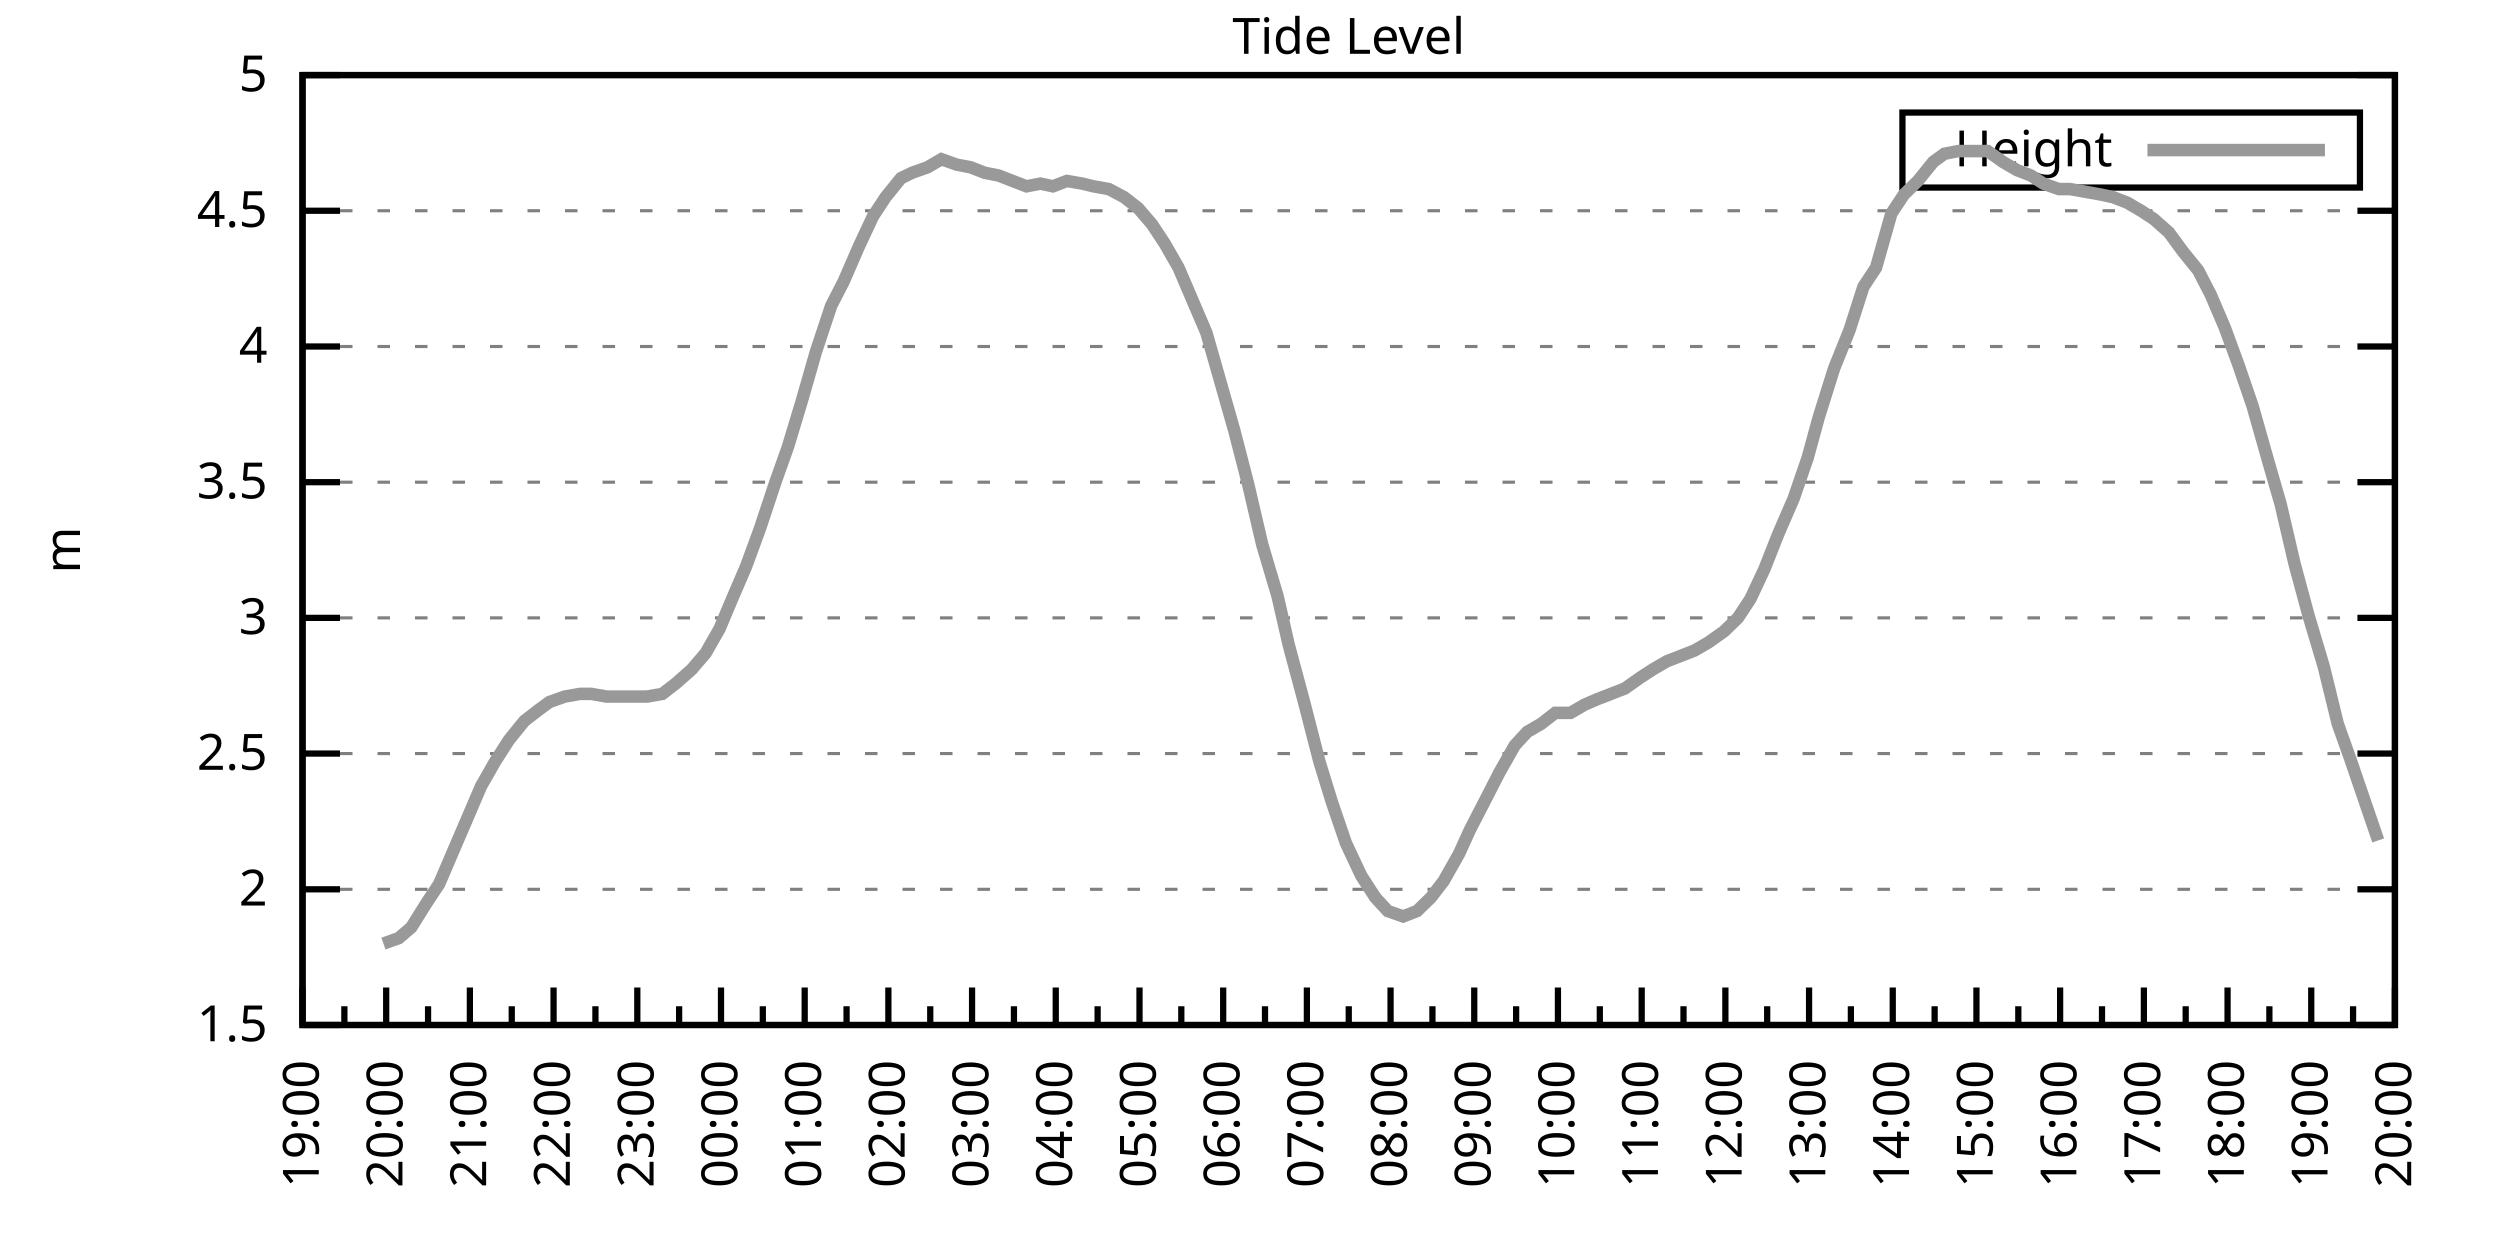
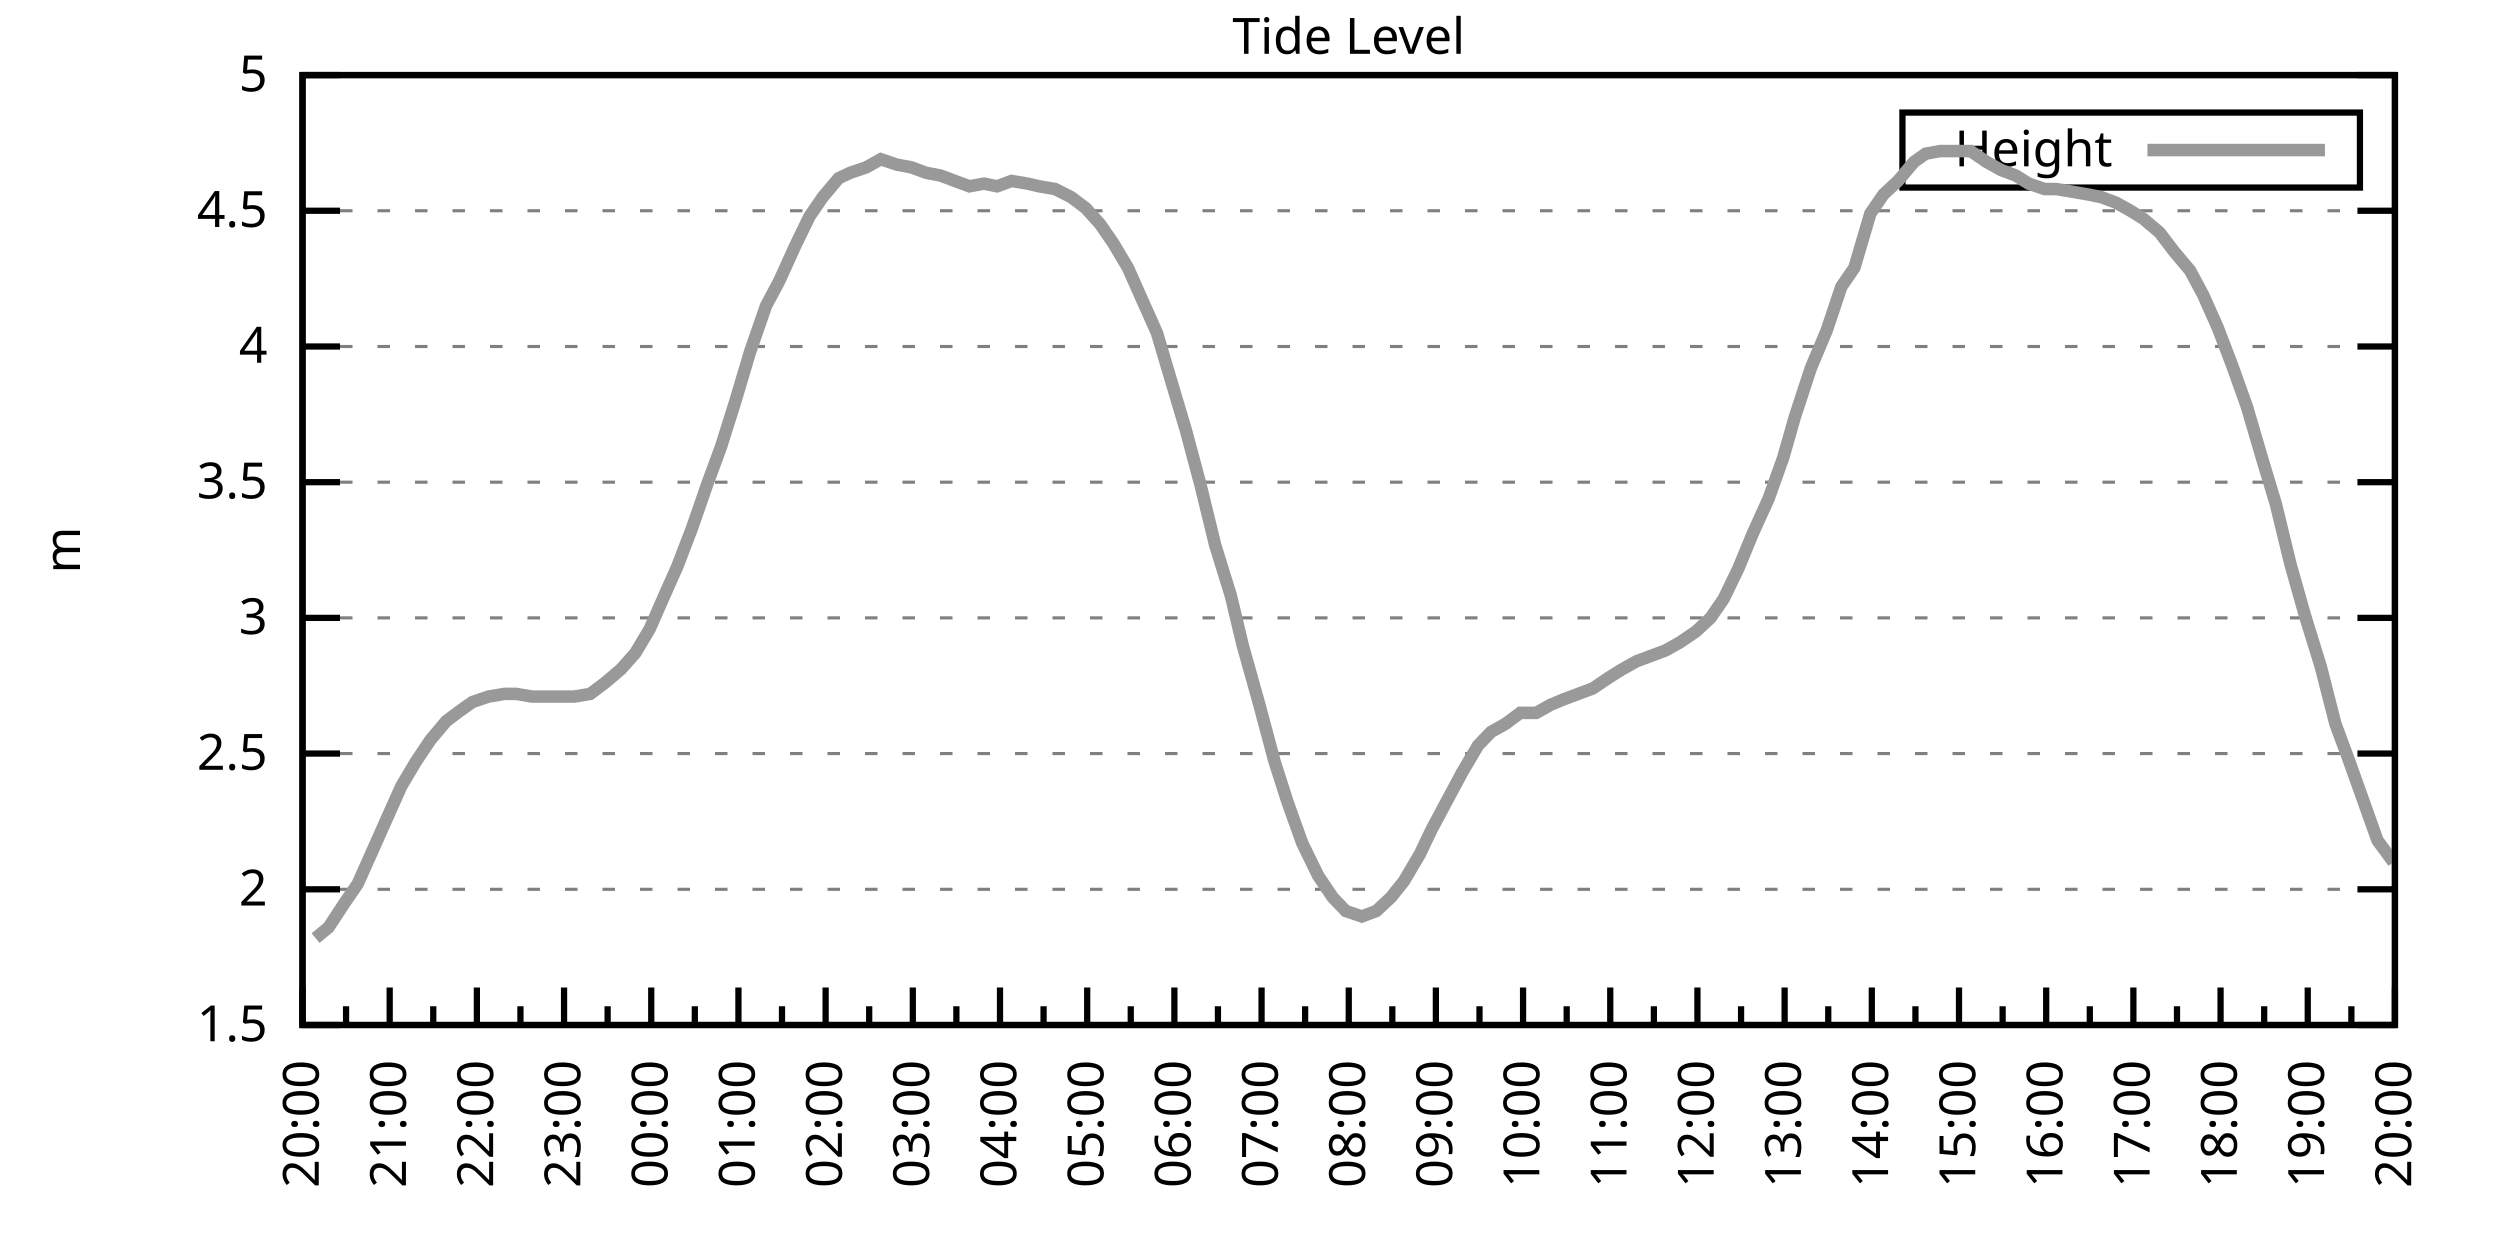
<svg xmlns="http://www.w3.org/2000/svg" xmlns:xlink="http://www.w3.org/1999/xlink" width="400" height="200" viewBox="0 0 400 200">
  <g id="gnuplot_canvas">
    <rect x="0" y="0" width="400" height="200" fill="none" />
    <defs>
      <circle id="gpDot" r="0.5" stroke-width="0.5" stroke="currentColor" />
      <path id="gpPt0" stroke-width="0.333" stroke="currentColor" d="M-1,0 h2 M0,-1 v2" />
      <path id="gpPt1" stroke-width="0.333" stroke="currentColor" d="M-1,-1 L1,1 M1,-1 L-1,1" />
      <path id="gpPt2" stroke-width="0.333" stroke="currentColor" d="M-1,0 L1,0 M0,-1 L0,1 M-1,-1 L1,1 M-1,1 L1,-1" />
      <rect id="gpPt3" stroke-width="0.333" stroke="currentColor" x="-1" y="-1" width="2" height="2" />
      <rect id="gpPt4" stroke-width="0.333" stroke="currentColor" fill="currentColor" x="-1" y="-1" width="2" height="2" />
      <circle id="gpPt5" stroke-width="0.333" stroke="currentColor" cx="0" cy="0" r="1" />
      <use xlink:href="#gpPt5" id="gpPt6" fill="currentColor" stroke="none" />
      <path id="gpPt7" stroke-width="0.333" stroke="currentColor" d="M0,-1.33 L-1.33,0.67 L1.33,0.67 z" />
      <use xlink:href="#gpPt7" id="gpPt8" fill="currentColor" stroke="none" />
      <use xlink:href="#gpPt7" id="gpPt9" stroke="currentColor" transform="rotate(180)" />
      <use xlink:href="#gpPt9" id="gpPt10" fill="currentColor" stroke="none" />
      <use xlink:href="#gpPt3" id="gpPt11" stroke="currentColor" transform="rotate(45)" />
      <use xlink:href="#gpPt11" id="gpPt12" fill="currentColor" stroke="none" />
      <path id="gpPt13" stroke-width="0.333" stroke="currentColor" d="M0,1.330 L1.265,0.411 L0.782,-1.067 L-0.782,-1.076 L-1.265,0.411 z" />
      <use xlink:href="#gpPt13" id="gpPt14" fill="currentColor" stroke="none" />
      <filter id="textbox" filterUnits="objectBoundingBox" x="0" y="0" height="1" width="1">
        <feFlood flood-color="white" flood-opacity="1" result="bgnd" />
        <feComposite in="SourceGraphic" in2="bgnd" operator="atop" />
      </filter>
      <filter id="greybox" filterUnits="objectBoundingBox" x="0" y="0" height="1" width="1">
        <feFlood flood-color="lightgrey" flood-opacity="1" result="grey" />
        <feComposite in="SourceGraphic" in2="grey" operator="atop" />
      </filter>
    </defs>
    <g fill="none" color="white" stroke="currentColor" stroke-width="1.00" stroke-linecap="butt" stroke-linejoin="miter">
</g>
    <g fill="none" color="black" stroke="currentColor" stroke-width="1.00" stroke-linecap="butt" stroke-linejoin="miter">
      <g stroke="none" shape-rendering="crispEdges">
        <polygon fill="rgb(255, 255, 255)" points="48.40,164.00 383.18,164.00 383.18,12.02 48.40,12.02 " />
      </g>
    </g>
    <g fill="none" color="black" stroke="currentColor" stroke-width="1.00" stroke-linecap="butt" stroke-linejoin="miter">
</g>
    <g fill="none" color="black" stroke="black" stroke-width="0.50" stroke-linecap="butt" stroke-linejoin="miter">
</g>
    <g fill="none" color="gray" stroke="currentColor" stroke-width="0.50" stroke-linecap="butt" stroke-linejoin="miter">
      <path stroke="gray" stroke-dasharray="2,4" class="gridline" d="M48.40,164.00 L383.19,164.00  " />
    </g>
    <g fill="none" color="gray" stroke="gray" stroke-width="1.00" stroke-linecap="butt" stroke-linejoin="miter">
</g>
    <g fill="none" color="black" stroke="currentColor" stroke-width="1.00" stroke-linecap="butt" stroke-linejoin="miter">
      <path stroke="black" d="M48.40,164.00 L54.40,164.00 M383.19,164.00 L377.19,164.00  " />
      <g transform="translate(42.80,166.60)" stroke="none" fill="black" font-family="Sans" font-size="8.00" text-anchor="end">
        <text>
          <tspan font-family="Sans"> 1.5</tspan>
        </text>
      </g>
    </g>
    <g fill="none" color="black" stroke="currentColor" stroke-width="1.00" stroke-linecap="butt" stroke-linejoin="miter">
</g>
    <g fill="none" color="black" stroke="black" stroke-width="0.50" stroke-linecap="butt" stroke-linejoin="miter">
</g>
    <g fill="none" color="gray" stroke="currentColor" stroke-width="0.50" stroke-linecap="butt" stroke-linejoin="miter">
      <path stroke="gray" stroke-dasharray="2,4" class="gridline" d="M48.40,142.29 L383.19,142.29  " />
    </g>
    <g fill="none" color="gray" stroke="gray" stroke-width="1.00" stroke-linecap="butt" stroke-linejoin="miter">
</g>
    <g fill="none" color="black" stroke="currentColor" stroke-width="1.00" stroke-linecap="butt" stroke-linejoin="miter">
      <path stroke="black" d="M48.40,142.29 L54.40,142.29 M383.19,142.29 L377.19,142.29  " />
      <g transform="translate(42.80,144.89)" stroke="none" fill="black" font-family="Sans" font-size="8.00" text-anchor="end">
        <text>
          <tspan font-family="Sans"> 2</tspan>
        </text>
      </g>
    </g>
    <g fill="none" color="black" stroke="currentColor" stroke-width="1.00" stroke-linecap="butt" stroke-linejoin="miter">
</g>
    <g fill="none" color="black" stroke="black" stroke-width="0.50" stroke-linecap="butt" stroke-linejoin="miter">
</g>
    <g fill="none" color="gray" stroke="currentColor" stroke-width="0.50" stroke-linecap="butt" stroke-linejoin="miter">
      <path stroke="gray" stroke-dasharray="2,4" class="gridline" d="M48.40,120.57 L383.19,120.57  " />
    </g>
    <g fill="none" color="gray" stroke="gray" stroke-width="1.00" stroke-linecap="butt" stroke-linejoin="miter">
</g>
    <g fill="none" color="black" stroke="currentColor" stroke-width="1.00" stroke-linecap="butt" stroke-linejoin="miter">
      <path stroke="black" d="M48.40,120.57 L54.40,120.57 M383.19,120.57 L377.19,120.57  " />
      <g transform="translate(42.80,123.17)" stroke="none" fill="black" font-family="Sans" font-size="8.00" text-anchor="end">
        <text>
          <tspan font-family="Sans"> 2.5</tspan>
        </text>
      </g>
    </g>
    <g fill="none" color="black" stroke="currentColor" stroke-width="1.00" stroke-linecap="butt" stroke-linejoin="miter">
</g>
    <g fill="none" color="black" stroke="black" stroke-width="0.50" stroke-linecap="butt" stroke-linejoin="miter">
</g>
    <g fill="none" color="gray" stroke="currentColor" stroke-width="0.50" stroke-linecap="butt" stroke-linejoin="miter">
      <path stroke="gray" stroke-dasharray="2,4" class="gridline" d="M48.40,98.86 L383.19,98.86  " />
    </g>
    <g fill="none" color="gray" stroke="gray" stroke-width="1.00" stroke-linecap="butt" stroke-linejoin="miter">
</g>
    <g fill="none" color="black" stroke="currentColor" stroke-width="1.00" stroke-linecap="butt" stroke-linejoin="miter">
      <path stroke="black" d="M48.40,98.86 L54.40,98.86 M383.19,98.86 L377.19,98.86  " />
      <g transform="translate(42.80,101.46)" stroke="none" fill="black" font-family="Sans" font-size="8.00" text-anchor="end">
        <text>
          <tspan font-family="Sans"> 3</tspan>
        </text>
      </g>
    </g>
    <g fill="none" color="black" stroke="currentColor" stroke-width="1.00" stroke-linecap="butt" stroke-linejoin="miter">
</g>
    <g fill="none" color="black" stroke="black" stroke-width="0.50" stroke-linecap="butt" stroke-linejoin="miter">
</g>
    <g fill="none" color="gray" stroke="currentColor" stroke-width="0.50" stroke-linecap="butt" stroke-linejoin="miter">
      <path stroke="gray" stroke-dasharray="2,4" class="gridline" d="M48.40,77.15 L383.19,77.15  " />
    </g>
    <g fill="none" color="gray" stroke="gray" stroke-width="1.00" stroke-linecap="butt" stroke-linejoin="miter">
</g>
    <g fill="none" color="black" stroke="currentColor" stroke-width="1.00" stroke-linecap="butt" stroke-linejoin="miter">
      <path stroke="black" d="M48.40,77.15 L54.40,77.15 M383.19,77.15 L377.19,77.15  " />
      <g transform="translate(42.80,79.75)" stroke="none" fill="black" font-family="Sans" font-size="8.00" text-anchor="end">
        <text>
          <tspan font-family="Sans"> 3.5</tspan>
        </text>
      </g>
    </g>
    <g fill="none" color="black" stroke="currentColor" stroke-width="1.00" stroke-linecap="butt" stroke-linejoin="miter">
</g>
    <g fill="none" color="black" stroke="black" stroke-width="0.50" stroke-linecap="butt" stroke-linejoin="miter">
</g>
    <g fill="none" color="gray" stroke="currentColor" stroke-width="0.50" stroke-linecap="butt" stroke-linejoin="miter">
      <path stroke="gray" stroke-dasharray="2,4" class="gridline" d="M48.40,55.44 L383.19,55.44  " />
    </g>
    <g fill="none" color="gray" stroke="gray" stroke-width="1.00" stroke-linecap="butt" stroke-linejoin="miter">
</g>
    <g fill="none" color="black" stroke="currentColor" stroke-width="1.00" stroke-linecap="butt" stroke-linejoin="miter">
      <path stroke="black" d="M48.40,55.44 L54.40,55.44 M383.19,55.44 L377.19,55.44  " />
      <g transform="translate(42.80,58.04)" stroke="none" fill="black" font-family="Sans" font-size="8.00" text-anchor="end">
        <text>
          <tspan font-family="Sans"> 4</tspan>
        </text>
      </g>
    </g>
    <g fill="none" color="black" stroke="currentColor" stroke-width="1.00" stroke-linecap="butt" stroke-linejoin="miter">
</g>
    <g fill="none" color="black" stroke="black" stroke-width="0.50" stroke-linecap="butt" stroke-linejoin="miter">
</g>
    <g fill="none" color="gray" stroke="currentColor" stroke-width="0.50" stroke-linecap="butt" stroke-linejoin="miter">
      <path stroke="gray" stroke-dasharray="2,4" class="gridline" d="M48.40,33.72 L383.19,33.72  " />
    </g>
    <g fill="none" color="gray" stroke="gray" stroke-width="1.00" stroke-linecap="butt" stroke-linejoin="miter">
</g>
    <g fill="none" color="black" stroke="currentColor" stroke-width="1.00" stroke-linecap="butt" stroke-linejoin="miter">
      <path stroke="black" d="M48.40,33.72 L54.40,33.72 M383.19,33.72 L377.19,33.72  " />
      <g transform="translate(42.80,36.32)" stroke="none" fill="black" font-family="Sans" font-size="8.00" text-anchor="end">
        <text>
          <tspan font-family="Sans"> 4.5</tspan>
        </text>
      </g>
    </g>
    <g fill="none" color="black" stroke="currentColor" stroke-width="1.00" stroke-linecap="butt" stroke-linejoin="miter">
</g>
    <g fill="none" color="black" stroke="black" stroke-width="0.50" stroke-linecap="butt" stroke-linejoin="miter">
</g>
    <g fill="none" color="gray" stroke="currentColor" stroke-width="0.50" stroke-linecap="butt" stroke-linejoin="miter">
      <path stroke="gray" stroke-dasharray="2,4" class="gridline" d="M48.40,12.01 L383.19,12.01  " />
    </g>
    <g fill="none" color="gray" stroke="gray" stroke-width="1.00" stroke-linecap="butt" stroke-linejoin="miter">
</g>
    <g fill="none" color="black" stroke="currentColor" stroke-width="1.00" stroke-linecap="butt" stroke-linejoin="miter">
      <path stroke="black" d="M48.40,12.01 L54.40,12.01 M383.19,12.01 L377.19,12.01  " />
      <g transform="translate(42.80,14.61)" stroke="none" fill="black" font-family="Sans" font-size="8.00" text-anchor="end">
        <text>
          <tspan font-family="Sans"> 5</tspan>
        </text>
      </g>
    </g>
    <g fill="none" color="black" stroke="currentColor" stroke-width="1.00" stroke-linecap="butt" stroke-linejoin="miter">
      <path stroke="black" d="M48.40,164.00 L48.40,158.00  " />
      <g transform="translate(51.00,169.60) rotate(270)" stroke="none" fill="black" font-family="Sans" font-size="8.00" text-anchor="end">
        <text>
+           <tspan font-family="Sans">20:00</tspan>
+         </text>
+       </g>
+     </g>
+     <g fill="none" color="black" stroke="currentColor" stroke-width="1.00" stroke-linecap="butt" stroke-linejoin="miter">
+       <path stroke="black" d="M55.37,164.00 L55.37,161.00 M62.35,164.00 L62.35,158.00  " />
+       <g transform="translate(64.95,169.60) rotate(270)" stroke="none" fill="black" font-family="Sans" font-size="8.00" text-anchor="end">
+         <text>
+           <tspan font-family="Sans">21:00</tspan>
+         </text>
+       </g>
+     </g>
+     <g fill="none" color="black" stroke="currentColor" stroke-width="1.00" stroke-linecap="butt" stroke-linejoin="miter">
+       <path stroke="black" d="M69.32,164.00 L69.32,161.00 M76.30,164.00 L76.30,158.00  " />
+       <g transform="translate(78.90,169.60) rotate(270)" stroke="none" fill="black" font-family="Sans" font-size="8.00" text-anchor="end">
+         <text>
+           <tspan font-family="Sans">22:00</tspan>
+         </text>
+       </g>
+     </g>
+     <g fill="none" color="black" stroke="currentColor" stroke-width="1.00" stroke-linecap="butt" stroke-linejoin="miter">
+       <path stroke="black" d="M83.27,164.00 L83.27,161.00 M90.25,164.00 L90.25,158.00  " />
+       <g transform="translate(92.85,169.60) rotate(270)" stroke="none" fill="black" font-family="Sans" font-size="8.00" text-anchor="end">
+         <text>
+           <tspan font-family="Sans">23:00</tspan>
+         </text>
+       </g>
+     </g>
+     <g fill="none" color="black" stroke="currentColor" stroke-width="1.00" stroke-linecap="butt" stroke-linejoin="miter">
+       <path stroke="black" d="M97.22,164.00 L97.22,161.00 M104.20,164.00 L104.20,158.00  " />
+       <g transform="translate(106.80,169.60) rotate(270)" stroke="none" fill="black" font-family="Sans" font-size="8.00" text-anchor="end">
+         <text>
+           <tspan font-family="Sans">00:00</tspan>
+         </text>
+       </g>
+     </g>
+     <g fill="none" color="black" stroke="currentColor" stroke-width="1.00" stroke-linecap="butt" stroke-linejoin="miter">
+       <path stroke="black" d="M111.17,164.00 L111.17,161.00 M118.15,164.00 L118.15,158.00  " />
+       <g transform="translate(120.75,169.60) rotate(270)" stroke="none" fill="black" font-family="Sans" font-size="8.00" text-anchor="end">
+         <text>
+           <tspan font-family="Sans">01:00</tspan>
+         </text>
+       </g>
+     </g>
+     <g fill="none" color="black" stroke="currentColor" stroke-width="1.00" stroke-linecap="butt" stroke-linejoin="miter">
+       <path stroke="black" d="M125.12,164.00 L125.12,161.00 M132.10,164.00 L132.10,158.00  " />
+       <g transform="translate(134.70,169.60) rotate(270)" stroke="none" fill="black" font-family="Sans" font-size="8.00" text-anchor="end">
+         <text>
+           <tspan font-family="Sans">02:00</tspan>
+         </text>
+       </g>
+     </g>
+     <g fill="none" color="black" stroke="currentColor" stroke-width="1.00" stroke-linecap="butt" stroke-linejoin="miter">
+       <path stroke="black" d="M139.07,164.00 L139.07,161.00 M146.05,164.00 L146.05,158.00  " />
+       <g transform="translate(148.65,169.60) rotate(270)" stroke="none" fill="black" font-family="Sans" font-size="8.00" text-anchor="end">
+         <text>
+           <tspan font-family="Sans">03:00</tspan>
+         </text>
+       </g>
+     </g>
+     <g fill="none" color="black" stroke="currentColor" stroke-width="1.00" stroke-linecap="butt" stroke-linejoin="miter">
+       <path stroke="black" d="M153.02,164.00 L153.02,161.00 M160.00,164.00 L160.00,158.00  " />
+       <g transform="translate(162.60,169.60) rotate(270)" stroke="none" fill="black" font-family="Sans" font-size="8.00" text-anchor="end">
+         <text>
+           <tspan font-family="Sans">04:00</tspan>
+         </text>
+       </g>
+     </g>
+     <g fill="none" color="black" stroke="currentColor" stroke-width="1.00" stroke-linecap="butt" stroke-linejoin="miter">
+       <path stroke="black" d="M166.97,164.00 L166.97,161.00 M173.95,164.00 L173.95,158.00  " />
+       <g transform="translate(176.55,169.60) rotate(270)" stroke="none" fill="black" font-family="Sans" font-size="8.00" text-anchor="end">
+         <text>
+           <tspan font-family="Sans">05:00</tspan>
+         </text>
+       </g>
+     </g>
+     <g fill="none" color="black" stroke="currentColor" stroke-width="1.00" stroke-linecap="butt" stroke-linejoin="miter">
+       <path stroke="black" d="M180.92,164.00 L180.92,161.00 M187.90,164.00 L187.90,158.00  " />
+       <g transform="translate(190.50,169.60) rotate(270)" stroke="none" fill="black" font-family="Sans" font-size="8.00" text-anchor="end">
+         <text>
+           <tspan font-family="Sans">06:00</tspan>
+         </text>
+       </g>
+     </g>
+     <g fill="none" color="black" stroke="currentColor" stroke-width="1.00" stroke-linecap="butt" stroke-linejoin="miter">
+       <path stroke="black" d="M194.87,164.00 L194.87,161.00 M201.85,164.00 L201.85,158.00  " />
+       <g transform="translate(204.45,169.60) rotate(270)" stroke="none" fill="black" font-family="Sans" font-size="8.00" text-anchor="end">
+         <text>
+           <tspan font-family="Sans">07:00</tspan>
+         </text>
+       </g>
+     </g>
+     <g fill="none" color="black" stroke="currentColor" stroke-width="1.00" stroke-linecap="butt" stroke-linejoin="miter">
+       <path stroke="black" d="M208.82,164.00 L208.82,161.00 M215.80,164.00 L215.80,158.00  " />
+       <g transform="translate(218.40,169.60) rotate(270)" stroke="none" fill="black" font-family="Sans" font-size="8.00" text-anchor="end">
+         <text>
+           <tspan font-family="Sans">08:00</tspan>
+         </text>
+       </g>
+     </g>
+     <g fill="none" color="black" stroke="currentColor" stroke-width="1.00" stroke-linecap="butt" stroke-linejoin="miter">
+       <path stroke="black" d="M222.77,164.00 L222.77,161.00 M229.74,164.00 L229.74,158.00  " />
+       <g transform="translate(232.34,169.60) rotate(270)" stroke="none" fill="black" font-family="Sans" font-size="8.00" text-anchor="end">
+         <text>
+           <tspan font-family="Sans">09:00</tspan>
+         </text>
+       </g>
+     </g>
+     <g fill="none" color="black" stroke="currentColor" stroke-width="1.00" stroke-linecap="butt" stroke-linejoin="miter">
+       <path stroke="black" d="M236.72,164.00 L236.72,161.00 M243.69,164.00 L243.69,158.00  " />
+       <g transform="translate(246.29,169.60) rotate(270)" stroke="none" fill="black" font-family="Sans" font-size="8.00" text-anchor="end">
+         <text>
+           <tspan font-family="Sans">10:00</tspan>
+         </text>
+       </g>
+     </g>
+     <g fill="none" color="black" stroke="currentColor" stroke-width="1.00" stroke-linecap="butt" stroke-linejoin="miter">
+       <path stroke="black" d="M250.67,164.00 L250.67,161.00 M257.64,164.00 L257.64,158.00  " />
+       <g transform="translate(260.24,169.60) rotate(270)" stroke="none" fill="black" font-family="Sans" font-size="8.00" text-anchor="end">
+         <text>
+           <tspan font-family="Sans">11:00</tspan>
+         </text>
+       </g>
+     </g>
+     <g fill="none" color="black" stroke="currentColor" stroke-width="1.00" stroke-linecap="butt" stroke-linejoin="miter">
+       <path stroke="black" d="M264.62,164.00 L264.62,161.00 M271.59,164.00 L271.59,158.00  " />
+       <g transform="translate(274.19,169.60) rotate(270)" stroke="none" fill="black" font-family="Sans" font-size="8.00" text-anchor="end">
+         <text>
+           <tspan font-family="Sans">12:00</tspan>
+         </text>
+       </g>
+     </g>
+     <g fill="none" color="black" stroke="currentColor" stroke-width="1.00" stroke-linecap="butt" stroke-linejoin="miter">
+       <path stroke="black" d="M278.57,164.00 L278.57,161.00 M285.54,164.00 L285.54,158.00  " />
+       <g transform="translate(288.14,169.60) rotate(270)" stroke="none" fill="black" font-family="Sans" font-size="8.00" text-anchor="end">
+         <text>
+           <tspan font-family="Sans">13:00</tspan>
+         </text>
+       </g>
+     </g>
+     <g fill="none" color="black" stroke="currentColor" stroke-width="1.00" stroke-linecap="butt" stroke-linejoin="miter">
+       <path stroke="black" d="M292.52,164.00 L292.52,161.00 M299.49,164.00 L299.49,158.00  " />
+       <g transform="translate(302.09,169.60) rotate(270)" stroke="none" fill="black" font-family="Sans" font-size="8.00" text-anchor="end">
+         <text>
+           <tspan font-family="Sans">14:00</tspan>
+         </text>
+       </g>
+     </g>
+     <g fill="none" color="black" stroke="currentColor" stroke-width="1.00" stroke-linecap="butt" stroke-linejoin="miter">
+       <path stroke="black" d="M306.47,164.00 L306.47,161.00 M313.44,164.00 L313.44,158.00  " />
+       <g transform="translate(316.04,169.60) rotate(270)" stroke="none" fill="black" font-family="Sans" font-size="8.00" text-anchor="end">
+         <text>
+           <tspan font-family="Sans">15:00</tspan>
+         </text>
+       </g>
+     </g>
+     <g fill="none" color="black" stroke="currentColor" stroke-width="1.00" stroke-linecap="butt" stroke-linejoin="miter">
+       <path stroke="black" d="M320.42,164.00 L320.42,161.00 M327.39,164.00 L327.39,158.00  " />
+       <g transform="translate(329.99,169.60) rotate(270)" stroke="none" fill="black" font-family="Sans" font-size="8.00" text-anchor="end">
+         <text>
+           <tspan font-family="Sans">16:00</tspan>
+         </text>
+       </g>
+     </g>
+     <g fill="none" color="black" stroke="currentColor" stroke-width="1.00" stroke-linecap="butt" stroke-linejoin="miter">
+       <path stroke="black" d="M334.37,164.00 L334.37,161.00 M341.34,164.00 L341.34,158.00  " />
+       <g transform="translate(343.94,169.60) rotate(270)" stroke="none" fill="black" font-family="Sans" font-size="8.00" text-anchor="end">
+         <text>
+           <tspan font-family="Sans">17:00</tspan>
+         </text>
+       </g>
+     </g>
+     <g fill="none" color="black" stroke="currentColor" stroke-width="1.00" stroke-linecap="butt" stroke-linejoin="miter">
+       <path stroke="black" d="M348.32,164.00 L348.32,161.00 M355.29,164.00 L355.29,158.00  " />
+       <g transform="translate(357.89,169.60) rotate(270)" stroke="none" fill="black" font-family="Sans" font-size="8.00" text-anchor="end">
+         <text>
+           <tspan font-family="Sans">18:00</tspan>
+         </text>
+       </g>
+     </g>
+     <g fill="none" color="black" stroke="currentColor" stroke-width="1.00" stroke-linecap="butt" stroke-linejoin="miter">
+       <path stroke="black" d="M362.27,164.00 L362.27,161.00 M369.24,164.00 L369.24,158.00  " />
+       <g transform="translate(371.84,169.60) rotate(270)" stroke="none" fill="black" font-family="Sans" font-size="8.00" text-anchor="end">
+         <text>
          <tspan font-family="Sans">19:00</tspan>
        </text>
      </g>
    </g>
    <g fill="none" color="black" stroke="currentColor" stroke-width="1.00" stroke-linecap="butt" stroke-linejoin="miter">
-       <path stroke="black" d="M55.10,164.00 L55.10,161.00 M61.79,164.00 L61.79,158.00  " />
-       <g transform="translate(64.39,169.60) rotate(270)" stroke="none" fill="black" font-family="Sans" font-size="8.00" text-anchor="end">
-         <text>
-           <tspan font-family="Sans">20:00</tspan>
-         </text>
-       </g>
-     </g>
-     <g fill="none" color="black" stroke="currentColor" stroke-width="1.00" stroke-linecap="butt" stroke-linejoin="miter">
-       <path stroke="black" d="M68.49,164.00 L68.49,161.00 M75.18,164.00 L75.18,158.00  " />
-       <g transform="translate(77.78,169.60) rotate(270)" stroke="none" fill="black" font-family="Sans" font-size="8.00" text-anchor="end">
-         <text>
-           <tspan font-family="Sans">21:00</tspan>
-         </text>
-       </g>
-     </g>
-     <g fill="none" color="black" stroke="currentColor" stroke-width="1.00" stroke-linecap="butt" stroke-linejoin="miter">
-       <path stroke="black" d="M81.88,164.00 L81.88,161.00 M88.57,164.00 L88.57,158.00  " />
-       <g transform="translate(91.17,169.60) rotate(270)" stroke="none" fill="black" font-family="Sans" font-size="8.00" text-anchor="end">
-         <text>
-           <tspan font-family="Sans">22:00</tspan>
-         </text>
-       </g>
-     </g>
-     <g fill="none" color="black" stroke="currentColor" stroke-width="1.00" stroke-linecap="butt" stroke-linejoin="miter">
-       <path stroke="black" d="M95.27,164.00 L95.27,161.00 M101.97,164.00 L101.97,158.00  " />
-       <g transform="translate(104.57,169.60) rotate(270)" stroke="none" fill="black" font-family="Sans" font-size="8.00" text-anchor="end">
-         <text>
-           <tspan font-family="Sans">23:00</tspan>
-         </text>
-       </g>
-     </g>
-     <g fill="none" color="black" stroke="currentColor" stroke-width="1.00" stroke-linecap="butt" stroke-linejoin="miter">
-       <path stroke="black" d="M108.66,164.00 L108.66,161.00 M115.36,164.00 L115.36,158.00  " />
-       <g transform="translate(117.96,169.60) rotate(270)" stroke="none" fill="black" font-family="Sans" font-size="8.00" text-anchor="end">
-         <text>
-           <tspan font-family="Sans">00:00</tspan>
-         </text>
-       </g>
-     </g>
-     <g fill="none" color="black" stroke="currentColor" stroke-width="1.00" stroke-linecap="butt" stroke-linejoin="miter">
-       <path stroke="black" d="M122.05,164.00 L122.05,161.00 M128.75,164.00 L128.75,158.00  " />
-       <g transform="translate(131.35,169.60) rotate(270)" stroke="none" fill="black" font-family="Sans" font-size="8.00" text-anchor="end">
-         <text>
-           <tspan font-family="Sans">01:00</tspan>
-         </text>
-       </g>
-     </g>
-     <g fill="none" color="black" stroke="currentColor" stroke-width="1.00" stroke-linecap="butt" stroke-linejoin="miter">
-       <path stroke="black" d="M135.45,164.00 L135.45,161.00 M142.14,164.00 L142.14,158.00  " />
-       <g transform="translate(144.74,169.60) rotate(270)" stroke="none" fill="black" font-family="Sans" font-size="8.00" text-anchor="end">
-         <text>
-           <tspan font-family="Sans">02:00</tspan>
-         </text>
-       </g>
-     </g>
-     <g fill="none" color="black" stroke="currentColor" stroke-width="1.00" stroke-linecap="butt" stroke-linejoin="miter">
-       <path stroke="black" d="M148.84,164.00 L148.84,161.00 M155.53,164.00 L155.53,158.00  " />
-       <g transform="translate(158.13,169.60) rotate(270)" stroke="none" fill="black" font-family="Sans" font-size="8.00" text-anchor="end">
-         <text>
-           <tspan font-family="Sans">03:00</tspan>
-         </text>
-       </g>
-     </g>
-     <g fill="none" color="black" stroke="currentColor" stroke-width="1.00" stroke-linecap="butt" stroke-linejoin="miter">
-       <path stroke="black" d="M162.23,164.00 L162.23,161.00 M168.92,164.00 L168.92,158.00  " />
-       <g transform="translate(171.52,169.60) rotate(270)" stroke="none" fill="black" font-family="Sans" font-size="8.00" text-anchor="end">
-         <text>
-           <tspan font-family="Sans">04:00</tspan>
-         </text>
-       </g>
-     </g>
-     <g fill="none" color="black" stroke="currentColor" stroke-width="1.00" stroke-linecap="butt" stroke-linejoin="miter">
-       <path stroke="black" d="M175.62,164.00 L175.62,161.00 M182.32,164.00 L182.32,158.00  " />
-       <g transform="translate(184.92,169.60) rotate(270)" stroke="none" fill="black" font-family="Sans" font-size="8.00" text-anchor="end">
-         <text>
-           <tspan font-family="Sans">05:00</tspan>
-         </text>
-       </g>
-     </g>
-     <g fill="none" color="black" stroke="currentColor" stroke-width="1.00" stroke-linecap="butt" stroke-linejoin="miter">
-       <path stroke="black" d="M189.01,164.00 L189.01,161.00 M195.71,164.00 L195.71,158.00  " />
-       <g transform="translate(198.31,169.60) rotate(270)" stroke="none" fill="black" font-family="Sans" font-size="8.00" text-anchor="end">
-         <text>
-           <tspan font-family="Sans">06:00</tspan>
-         </text>
-       </g>
-     </g>
-     <g fill="none" color="black" stroke="currentColor" stroke-width="1.00" stroke-linecap="butt" stroke-linejoin="miter">
-       <path stroke="black" d="M202.40,164.00 L202.40,161.00 M209.10,164.00 L209.10,158.00  " />
-       <g transform="translate(211.70,169.60) rotate(270)" stroke="none" fill="black" font-family="Sans" font-size="8.00" text-anchor="end">
-         <text>
-           <tspan font-family="Sans">07:00</tspan>
-         </text>
-       </g>
-     </g>
-     <g fill="none" color="black" stroke="currentColor" stroke-width="1.00" stroke-linecap="butt" stroke-linejoin="miter">
-       <path stroke="black" d="M215.80,164.00 L215.80,161.00 M222.49,164.00 L222.49,158.00  " />
-       <g transform="translate(225.09,169.60) rotate(270)" stroke="none" fill="black" font-family="Sans" font-size="8.00" text-anchor="end">
-         <text>
-           <tspan font-family="Sans">08:00</tspan>
-         </text>
-       </g>
-     </g>
-     <g fill="none" color="black" stroke="currentColor" stroke-width="1.00" stroke-linecap="butt" stroke-linejoin="miter">
-       <path stroke="black" d="M229.19,164.00 L229.19,161.00 M235.88,164.00 L235.88,158.00  " />
-       <g transform="translate(238.48,169.60) rotate(270)" stroke="none" fill="black" font-family="Sans" font-size="8.00" text-anchor="end">
-         <text>
-           <tspan font-family="Sans">09:00</tspan>
-         </text>
-       </g>
-     </g>
-     <g fill="none" color="black" stroke="currentColor" stroke-width="1.00" stroke-linecap="butt" stroke-linejoin="miter">
-       <path stroke="black" d="M242.58,164.00 L242.58,161.00 M249.27,164.00 L249.27,158.00  " />
-       <g transform="translate(251.87,169.60) rotate(270)" stroke="none" fill="black" font-family="Sans" font-size="8.00" text-anchor="end">
-         <text>
-           <tspan font-family="Sans">10:00</tspan>
-         </text>
-       </g>
-     </g>
-     <g fill="none" color="black" stroke="currentColor" stroke-width="1.00" stroke-linecap="butt" stroke-linejoin="miter">
-       <path stroke="black" d="M255.97,164.00 L255.97,161.00 M262.67,164.00 L262.67,158.00  " />
-       <g transform="translate(265.27,169.60) rotate(270)" stroke="none" fill="black" font-family="Sans" font-size="8.00" text-anchor="end">
-         <text>
-           <tspan font-family="Sans">11:00</tspan>
-         </text>
-       </g>
-     </g>
-     <g fill="none" color="black" stroke="currentColor" stroke-width="1.00" stroke-linecap="butt" stroke-linejoin="miter">
-       <path stroke="black" d="M269.36,164.00 L269.36,161.00 M276.06,164.00 L276.06,158.00  " />
-       <g transform="translate(278.66,169.60) rotate(270)" stroke="none" fill="black" font-family="Sans" font-size="8.00" text-anchor="end">
-         <text>
-           <tspan font-family="Sans">12:00</tspan>
-         </text>
-       </g>
-     </g>
-     <g fill="none" color="black" stroke="currentColor" stroke-width="1.00" stroke-linecap="butt" stroke-linejoin="miter">
-       <path stroke="black" d="M282.75,164.00 L282.75,161.00 M289.45,164.00 L289.45,158.00  " />
-       <g transform="translate(292.05,169.60) rotate(270)" stroke="none" fill="black" font-family="Sans" font-size="8.00" text-anchor="end">
-         <text>
-           <tspan font-family="Sans">13:00</tspan>
-         </text>
-       </g>
-     </g>
-     <g fill="none" color="black" stroke="currentColor" stroke-width="1.00" stroke-linecap="butt" stroke-linejoin="miter">
-       <path stroke="black" d="M296.14,164.00 L296.14,161.00 M302.84,164.00 L302.84,158.00  " />
-       <g transform="translate(305.44,169.60) rotate(270)" stroke="none" fill="black" font-family="Sans" font-size="8.00" text-anchor="end">
-         <text>
-           <tspan font-family="Sans">14:00</tspan>
-         </text>
-       </g>
-     </g>
-     <g fill="none" color="black" stroke="currentColor" stroke-width="1.00" stroke-linecap="butt" stroke-linejoin="miter">
-       <path stroke="black" d="M309.54,164.00 L309.54,161.00 M316.23,164.00 L316.23,158.00  " />
-       <g transform="translate(318.83,169.60) rotate(270)" stroke="none" fill="black" font-family="Sans" font-size="8.00" text-anchor="end">
-         <text>
-           <tspan font-family="Sans">15:00</tspan>
-         </text>
-       </g>
-     </g>
-     <g fill="none" color="black" stroke="currentColor" stroke-width="1.00" stroke-linecap="butt" stroke-linejoin="miter">
-       <path stroke="black" d="M322.93,164.00 L322.93,161.00 M329.62,164.00 L329.62,158.00  " />
-       <g transform="translate(332.22,169.60) rotate(270)" stroke="none" fill="black" font-family="Sans" font-size="8.00" text-anchor="end">
-         <text>
-           <tspan font-family="Sans">16:00</tspan>
-         </text>
-       </g>
-     </g>
-     <g fill="none" color="black" stroke="currentColor" stroke-width="1.00" stroke-linecap="butt" stroke-linejoin="miter">
-       <path stroke="black" d="M336.32,164.00 L336.32,161.00 M343.02,164.00 L343.02,158.00  " />
-       <g transform="translate(345.62,169.60) rotate(270)" stroke="none" fill="black" font-family="Sans" font-size="8.00" text-anchor="end">
-         <text>
-           <tspan font-family="Sans">17:00</tspan>
-         </text>
-       </g>
-     </g>
-     <g fill="none" color="black" stroke="currentColor" stroke-width="1.00" stroke-linecap="butt" stroke-linejoin="miter">
-       <path stroke="black" d="M349.71,164.00 L349.71,161.00 M356.41,164.00 L356.41,158.00  " />
-       <g transform="translate(359.01,169.60) rotate(270)" stroke="none" fill="black" font-family="Sans" font-size="8.00" text-anchor="end">
-         <text>
-           <tspan font-family="Sans">18:00</tspan>
-         </text>
-       </g>
-     </g>
-     <g fill="none" color="black" stroke="currentColor" stroke-width="1.00" stroke-linecap="butt" stroke-linejoin="miter">
-       <path stroke="black" d="M363.10,164.00 L363.10,161.00 M369.80,164.00 L369.80,158.00  " />
-       <g transform="translate(372.40,169.60) rotate(270)" stroke="none" fill="black" font-family="Sans" font-size="8.00" text-anchor="end">
-         <text>
-           <tspan font-family="Sans">19:00</tspan>
-         </text>
-       </g>
-     </g>
-     <g fill="none" color="black" stroke="currentColor" stroke-width="1.00" stroke-linecap="butt" stroke-linejoin="miter">
-       <path stroke="black" d="M376.49,164.00 L376.49,161.00 M383.19,164.00 L383.19,158.00  " />
+       <path stroke="black" d="M376.22,164.00 L376.22,161.00 M383.19,164.00 L383.19,158.00  " />
      <g transform="translate(385.79,169.60) rotate(270)" stroke="none" fill="black" font-family="Sans" font-size="8.00" text-anchor="end">
        <text>
          <tspan font-family="Sans">20:00</tspan>
        </text>
      </g>
    </g>
    <g fill="none" color="black" stroke="currentColor" stroke-width="1.00" stroke-linecap="butt" stroke-linejoin="miter">
</g>
    <g fill="none" color="black" stroke="currentColor" stroke-width="1.00" stroke-linecap="butt" stroke-linejoin="miter">
      <path stroke="black" d="M48.40,12.01 L48.40,164.00 L383.19,164.00 L383.19,12.01 L48.40,12.01 Z  " />
    </g>
    <g fill="none" color="black" stroke="currentColor" stroke-width="1.00" stroke-linecap="butt" stroke-linejoin="miter">
      <g transform="translate(12.80,88.01) rotate(270)" stroke="none" fill="black" font-family="Sans" font-size="8.00" text-anchor="middle">
        <text>
          <tspan font-family="Sans">m</tspan>
        </text>
      </g>
    </g>
    <g fill="none" color="black" stroke="currentColor" stroke-width="1.00" stroke-linecap="butt" stroke-linejoin="miter">
</g>
    <g fill="none" color="black" stroke="currentColor" stroke-width="1.00" stroke-linecap="butt" stroke-linejoin="miter">
      <path stroke="black" d="M304.39,30.01 L304.39,18.01 L377.59,18.01 L377.59,30.01 L304.39,30.01 Z  " />
    </g>
    <g id="Tide_level_plot_1">
      <g fill="none" color="white" stroke="black" stroke-width="2.00" stroke-linecap="butt" stroke-linejoin="miter">
</g>
      <g fill="none" color="black" stroke="currentColor" stroke-width="2.00" stroke-linecap="butt" stroke-linejoin="miter">
        <g transform="translate(337.99,26.61)" stroke="none" fill="black" font-family="Sans" font-size="8.00" text-anchor="end">
          <text>
            <tspan font-family="Sans">Height</tspan>
          </text>
        </g>
      </g>
      <g fill="none" color="black" stroke="currentColor" stroke-width="2.00" stroke-linecap="butt" stroke-linejoin="miter">
-         <path stroke="rgb(153, 153, 153)" d="M343.59,24.01 L371.99,24.01 M61.35,150.97 L63.80,150.10 L65.81,148.37 L68.26,144.46 L70.27,141.42 L72.50,136.21   L74.74,131.00 L76.97,125.79 L79.20,121.88 L81.43,118.40 L83.89,115.36 L86.12,113.63 L87.91,112.32 L90.36,111.45   L92.82,111.02 L94.60,111.02 L97.06,111.45 L99.29,111.45 L101.74,111.45 L103.53,111.45 L105.98,111.02 L108.22,109.28   L110.67,107.11 L112.90,104.51 L115.13,100.60 L117.14,95.82 L119.38,90.61 L121.61,84.53 L124.06,77.15 L126.07,71.50   L128.30,64.12 L130.54,56.30 L132.99,48.92 L135.00,45.01 L137.45,39.37 L139.69,34.59 L141.69,31.55 L144.15,28.51   L145.94,27.64 L148.39,26.77 L150.62,25.47 L153.08,26.34 L155.31,26.77 L157.54,27.64 L159.77,28.08 L162.01,28.95   L164.24,29.81 L166.47,29.38 L168.48,29.81 L170.71,28.95 L173.17,29.38 L174.95,29.81 L177.41,30.25 L179.86,31.55   L182.09,33.29 L184.32,35.89 L186.33,38.93 L188.57,42.84 L190.80,48.05 L193.03,53.26 L195.26,61.08 L197.49,68.90   L199.73,77.58 L201.96,87.14 L204.41,95.39 L206.20,103.20 L208.65,112.32 L211.11,121.88 L213.12,128.39 L215.35,134.90   L217.80,140.12 L220.04,143.59 L222.04,145.76 L224.50,146.63 L226.73,145.76 L228.96,143.59 L230.97,140.98 L233.43,136.64   L235.21,132.73 L237.67,127.96 L239.90,123.61 L242.36,119.27 L244.36,117.10 L246.60,115.80 L248.83,114.06 L251.28,114.06   L253.51,112.76 L255.52,111.89 L257.76,111.02 L259.99,110.15 L262.44,108.42 L264.45,107.11 L266.68,105.81 L268.92,104.94   L271.15,104.07 L273.38,102.77 L275.83,101.03 L278.07,98.86 L280.07,95.82 L282.31,91.04 L284.54,85.40 L286.99,79.75   L289.23,73.24 L291.01,66.73 L293.47,58.91 L295.92,52.83 L298.15,45.88 L300.16,42.84 L302.62,34.16 L304.63,31.12   L306.86,28.95 L309.31,25.91 L311.10,24.60 L313.33,24.17 L318.02,24.17 L320.47,25.91 L322.70,27.21 L324.94,28.08   L326.95,29.38 L329.40,30.25 L331.19,30.25 L333.64,30.68 L336.10,31.12 L338.10,31.55 L340.34,32.42 L342.57,33.72   L344.58,35.03 L347.03,37.20 L349.26,40.24 L351.72,43.28 L353.73,47.18 L355.96,52.40 L358.19,58.48 L360.42,64.99   L362.88,73.67 L364.89,80.62 L367.12,90.18 L369.35,98.43 L371.81,106.68 L374.04,115.80 L376.05,121.44 L378.28,127.96   L380.51,134.47  " />
+         <path stroke="rgb(153, 153, 153)" d="M343.59,24.01 L371.99,24.01 M50.49,150.10 L52.58,148.37 L55.14,144.46 L57.23,141.42 L59.56,136.21 L61.88,131.00   L64.21,125.79 L66.53,121.88 L68.86,118.40 L71.42,115.36 L73.74,113.63 L75.60,112.32 L78.16,111.45 L80.72,111.02   L82.58,111.02 L85.13,111.45 L87.46,111.45 L90.02,111.45 L91.88,111.45 L94.43,111.02 L96.76,109.28 L99.32,107.11   L101.64,104.51 L103.97,100.60 L106.06,95.82 L108.38,90.61 L110.71,84.53 L113.27,77.15 L115.36,71.50 L117.68,64.12   L120.01,56.30 L122.57,48.92 L124.66,45.01 L127.22,39.37 L129.54,34.59 L131.63,31.55 L134.19,28.51 L136.05,27.64   L138.61,26.77 L140.93,25.47 L143.49,26.34 L145.81,26.77 L148.14,27.64 L150.46,28.08 L152.79,28.95 L155.11,29.81   L157.44,29.38 L159.53,29.81 L161.86,28.95 L164.41,29.38 L166.27,29.81 L168.83,30.25 L171.39,31.55 L173.71,33.29   L176.04,35.89 L178.13,38.93 L180.46,42.84 L182.78,48.05 L185.11,53.26 L187.43,61.08 L189.76,68.90 L192.08,77.58   L194.41,87.14 L196.96,95.39 L198.82,103.20 L201.38,112.32 L203.94,121.88 L206.03,128.39 L208.36,134.90 L210.91,140.12   L213.24,143.59 L215.33,145.76 L217.89,146.63 L220.21,145.76 L222.54,143.59 L224.63,140.98 L227.19,136.64 L229.05,132.73   L231.60,127.96 L233.93,123.61 L236.49,119.27 L238.58,117.10 L240.90,115.80 L243.23,114.06 L245.79,114.06 L248.11,112.76   L250.20,111.89 L252.53,111.02 L254.85,110.15 L257.41,108.42 L259.50,107.11 L261.83,105.81 L264.15,104.94 L266.48,104.07   L268.80,102.77 L271.36,101.03 L273.69,98.86 L275.78,95.82 L278.10,91.04 L280.43,85.40 L282.99,79.75 L285.31,73.24   L287.17,66.73 L289.73,58.91 L292.29,52.83 L294.61,45.88 L296.70,42.84 L299.26,34.16 L301.35,31.12 L303.68,28.95   L306.23,25.91 L308.09,24.60 L310.42,24.17 L315.30,24.17 L317.86,25.91 L320.18,27.21 L322.51,28.08 L324.60,29.38   L327.16,30.25 L329.02,30.25 L331.58,30.68 L334.13,31.12 L336.23,31.55 L338.55,32.42 L340.88,33.72 L342.97,35.03   L345.53,37.20 L347.85,40.24 L350.41,43.28 L352.50,47.18 L354.83,52.40 L357.15,58.48 L359.48,64.99 L362.03,73.67   L364.13,80.62 L366.45,90.18 L368.78,98.43 L371.33,106.68 L373.66,115.80 L375.75,121.44 L378.08,127.96 L380.40,134.47   L382.96,137.94  " />
      </g>
    </g>
    <g fill="none" color="black" stroke="currentColor" stroke-width="2.00" stroke-linecap="butt" stroke-linejoin="miter">
</g>
    <g fill="none" color="black" stroke="black" stroke-width="1.00" stroke-linecap="butt" stroke-linejoin="miter">
</g>
    <g fill="none" color="black" stroke="currentColor" stroke-width="1.00" stroke-linecap="butt" stroke-linejoin="miter">
      <path stroke="black" d="M48.40,12.01 L48.40,164.00 L383.19,164.00 L383.19,12.01 L48.40,12.01 Z  " />
    </g>
    <g fill="none" color="black" stroke="currentColor" stroke-width="1.00" stroke-linecap="butt" stroke-linejoin="miter">
      <g transform="translate(215.79,8.61)" stroke="none" fill="black" font-family="Sans" font-size="8.00" text-anchor="middle">
        <text>
          <tspan font-family="Sans">Tide Level</tspan>
        </text>
      </g>
    </g>
    <g fill="none" color="black" stroke="currentColor" stroke-width="1.00" stroke-linecap="butt" stroke-linejoin="miter">
</g>
  </g>
</svg>
